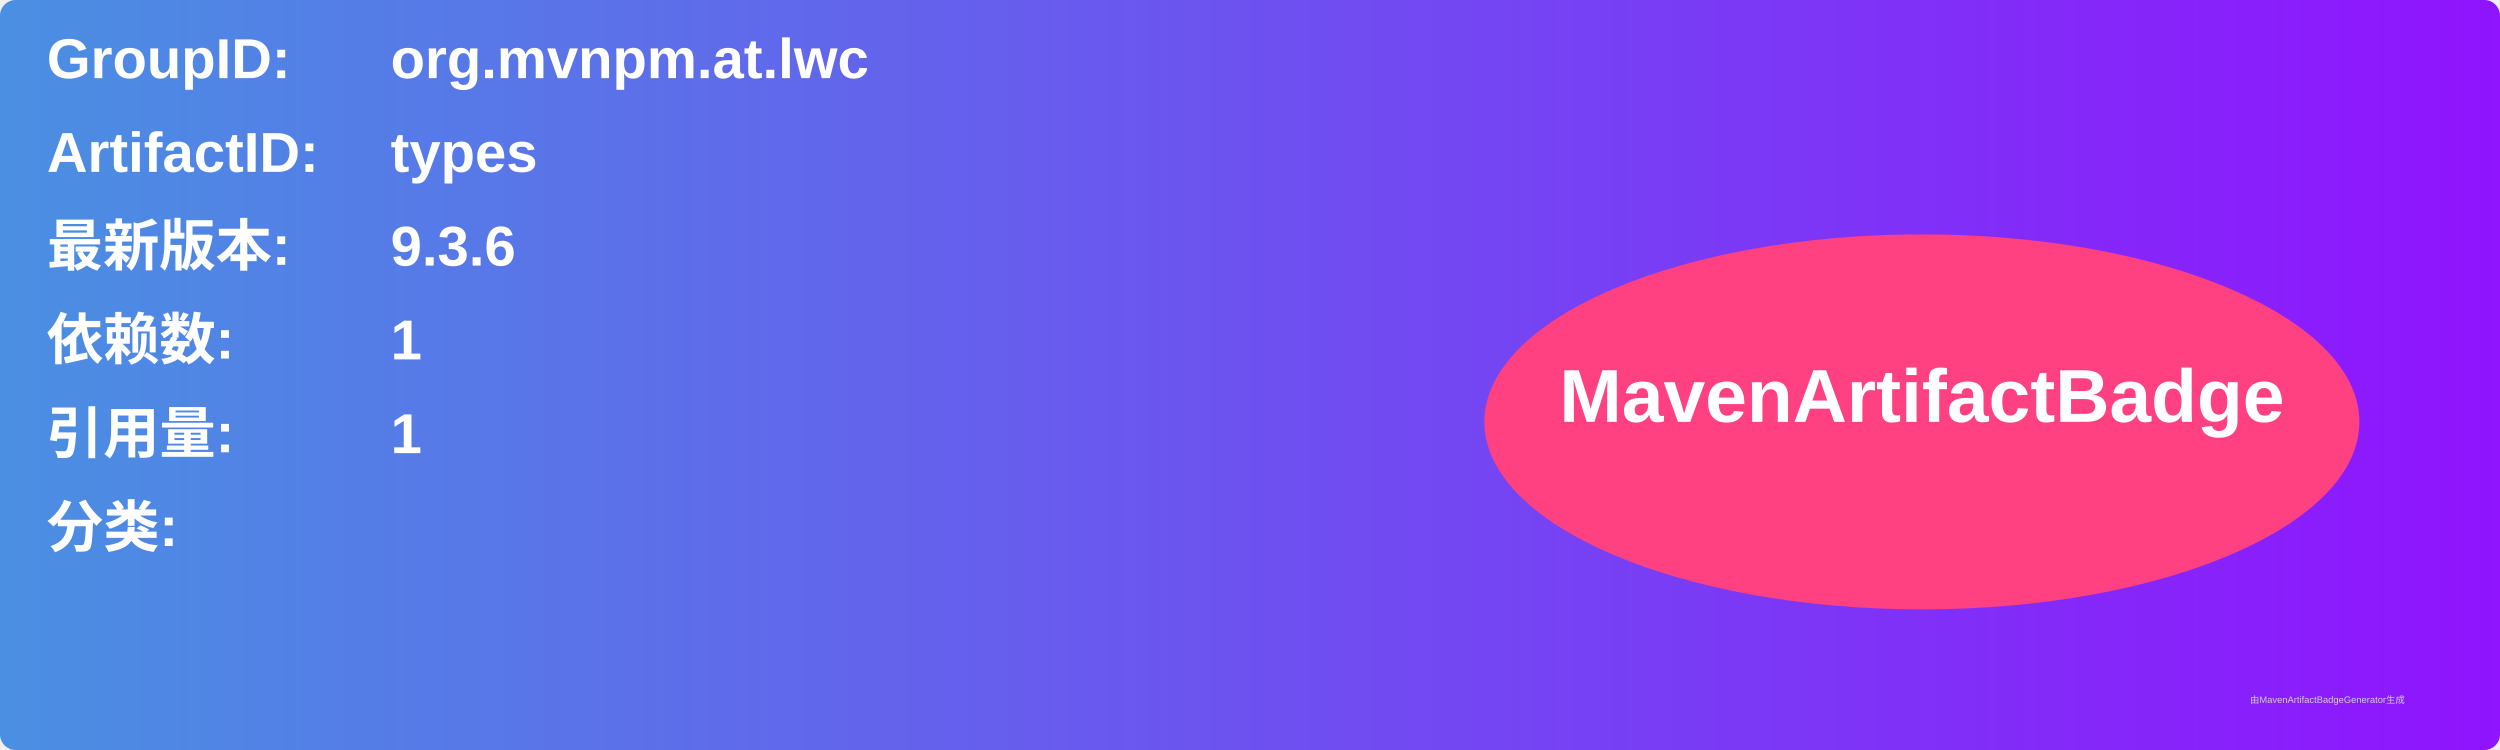
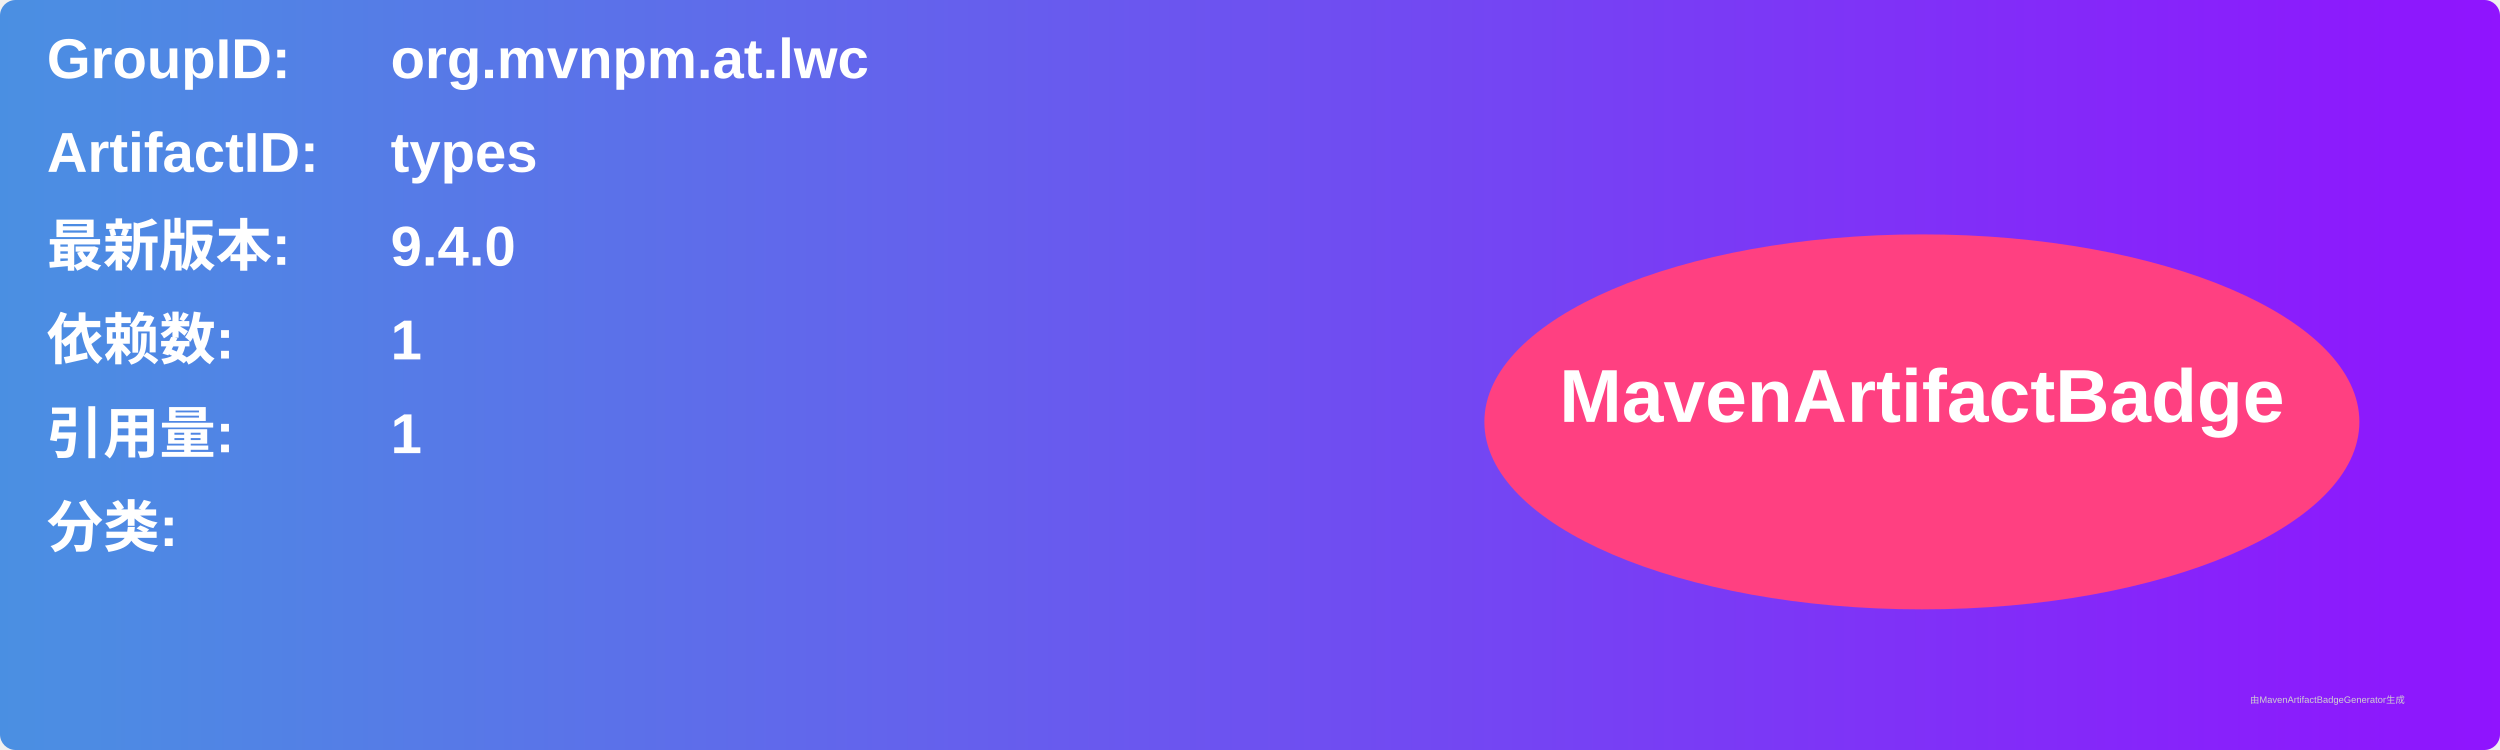
<svg xmlns="http://www.w3.org/2000/svg" width="800" height="240" viewBox="0 0 800 240">
  <linearGradient id="grad" x1="0%" y1="0%" x2="100%" y2="0%">
    <stop offset="0%" stop-color="#4a90e2" />
    <stop offset="100%" stop-color="#9013fe" />
  </linearGradient>
  <rect width="100%" height="100%" rx="5" ry="5" fill="url(#grad)" />
  <g transform="translate(15, 15)">
    <text x="0" y="10" font-family="Arial" font-size="18" fill="white" font-weight="bold" width="260">GroupID:</text>
    <text x="110" y="10" font-family="Arial" font-size="18" fill="white" font-weight="bold" width="460">org.mvnpm.at.lwc</text>
    <text x="0" y="40" font-family="Arial" font-size="18" fill="white" font-weight="bold" width="260">ArtifactID:</text>
    <text x="110" y="40" font-family="Arial" font-size="18" fill="white" font-weight="bold" width="460">types</text>
    <text x="0" y="70" font-family="Arial" font-size="18" fill="white" font-weight="bold">最新版本:</text>
    <text x="110" y="70" font-family="Arial" font-size="18" fill="white" font-weight="bold">
-       <tspan font-weight="bold">9.3.6</tspan>
+       <tspan font-weight="bold">9.4.0</tspan>
    </text>
    <text x="0" y="100" font-family="Arial" font-size="18" fill="white" font-weight="bold">依赖数: </text>
    <text x="110" y="100" font-family="Arial" font-size="18" fill="white">
      <tspan font-weight="bold">1</tspan>
    </text>
    <text x="0" y="130" font-family="Arial" font-size="18" fill="white" font-weight="bold">引用量: </text>
    <text x="110" y="130" font-family="Arial" font-size="18" fill="white">
      <tspan font-weight="bold">1</tspan>
    </text>
    <text x="0" y="160" font-family="Arial" font-size="18" fill="white" font-weight="bold">分类:</text>
    <text x="10" y="190" font-family="Arial" font-size="10" fill="white">
      <tspan font-weight="bold" />
    </text>
    <ellipse cx="600" cy="120" rx="140" ry="60" fill="#ff4081" />
    <text x="600" y="120" text-anchor="middle" font-family="Arial" font-size="24" fill="white" font-weight="bold">MavenArtifactBadge</text>
  </g>
  <text x="720" y="225" font-family="Arial" font-size="3" fill="#d0d0d0">由MavenArtifactBadgeGenerator生成</text>
</svg>
